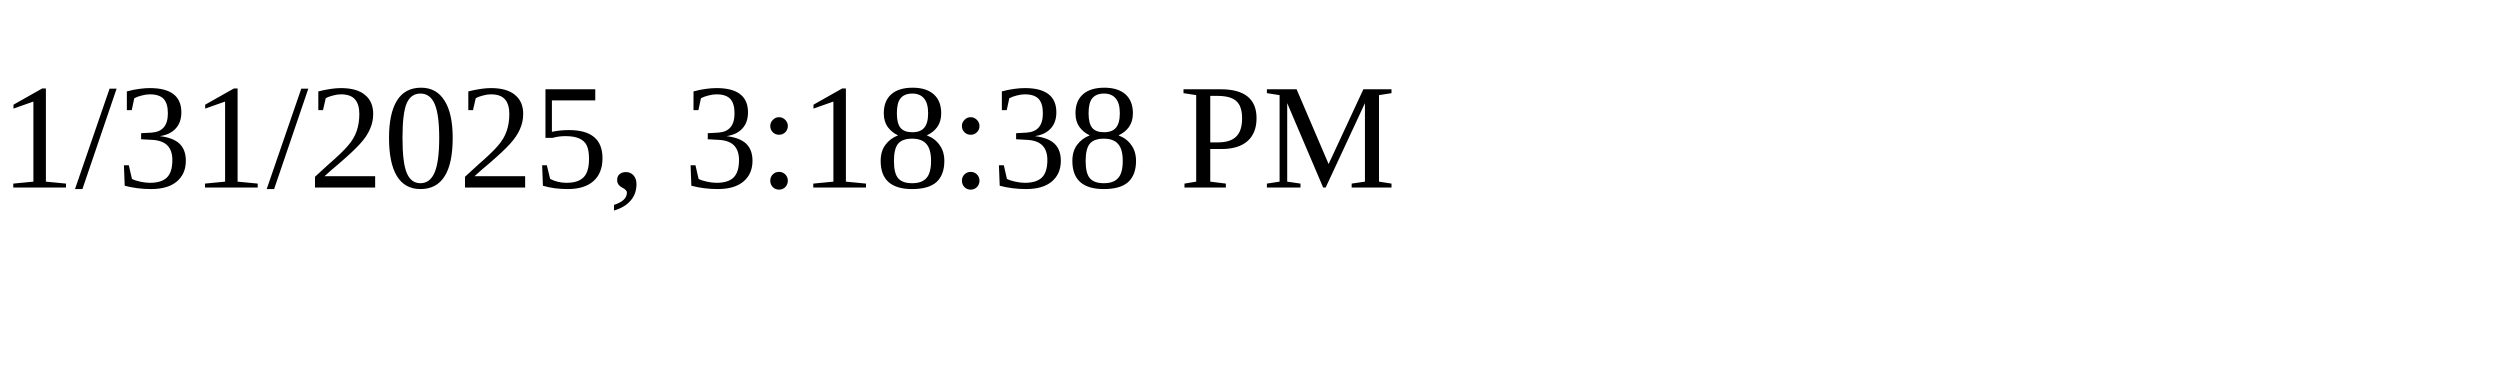
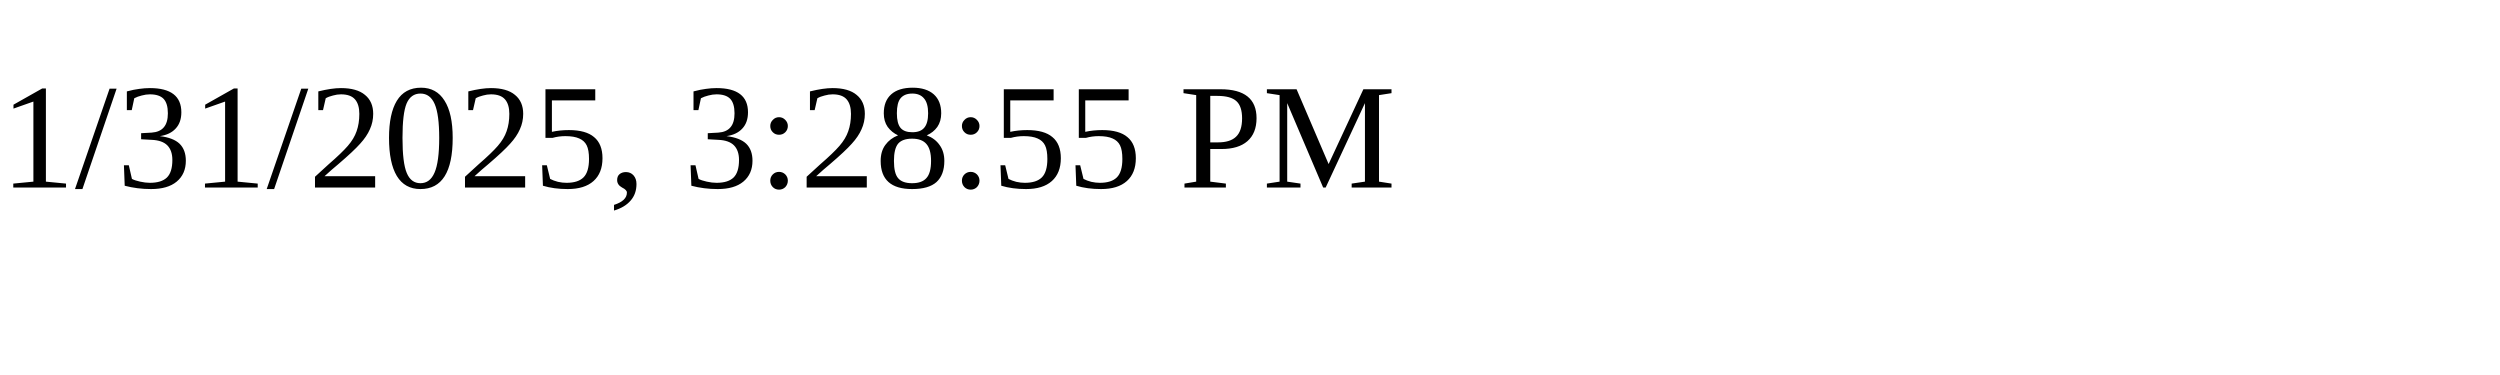
<svg xmlns="http://www.w3.org/2000/svg" height="30" width="200">
-   <text x="0" y="15">1/31/2025, 3:18:38 PM</text>
+   <text x="0" y="15">1/31/2025, 3:28:55 PM</text>
</svg>
